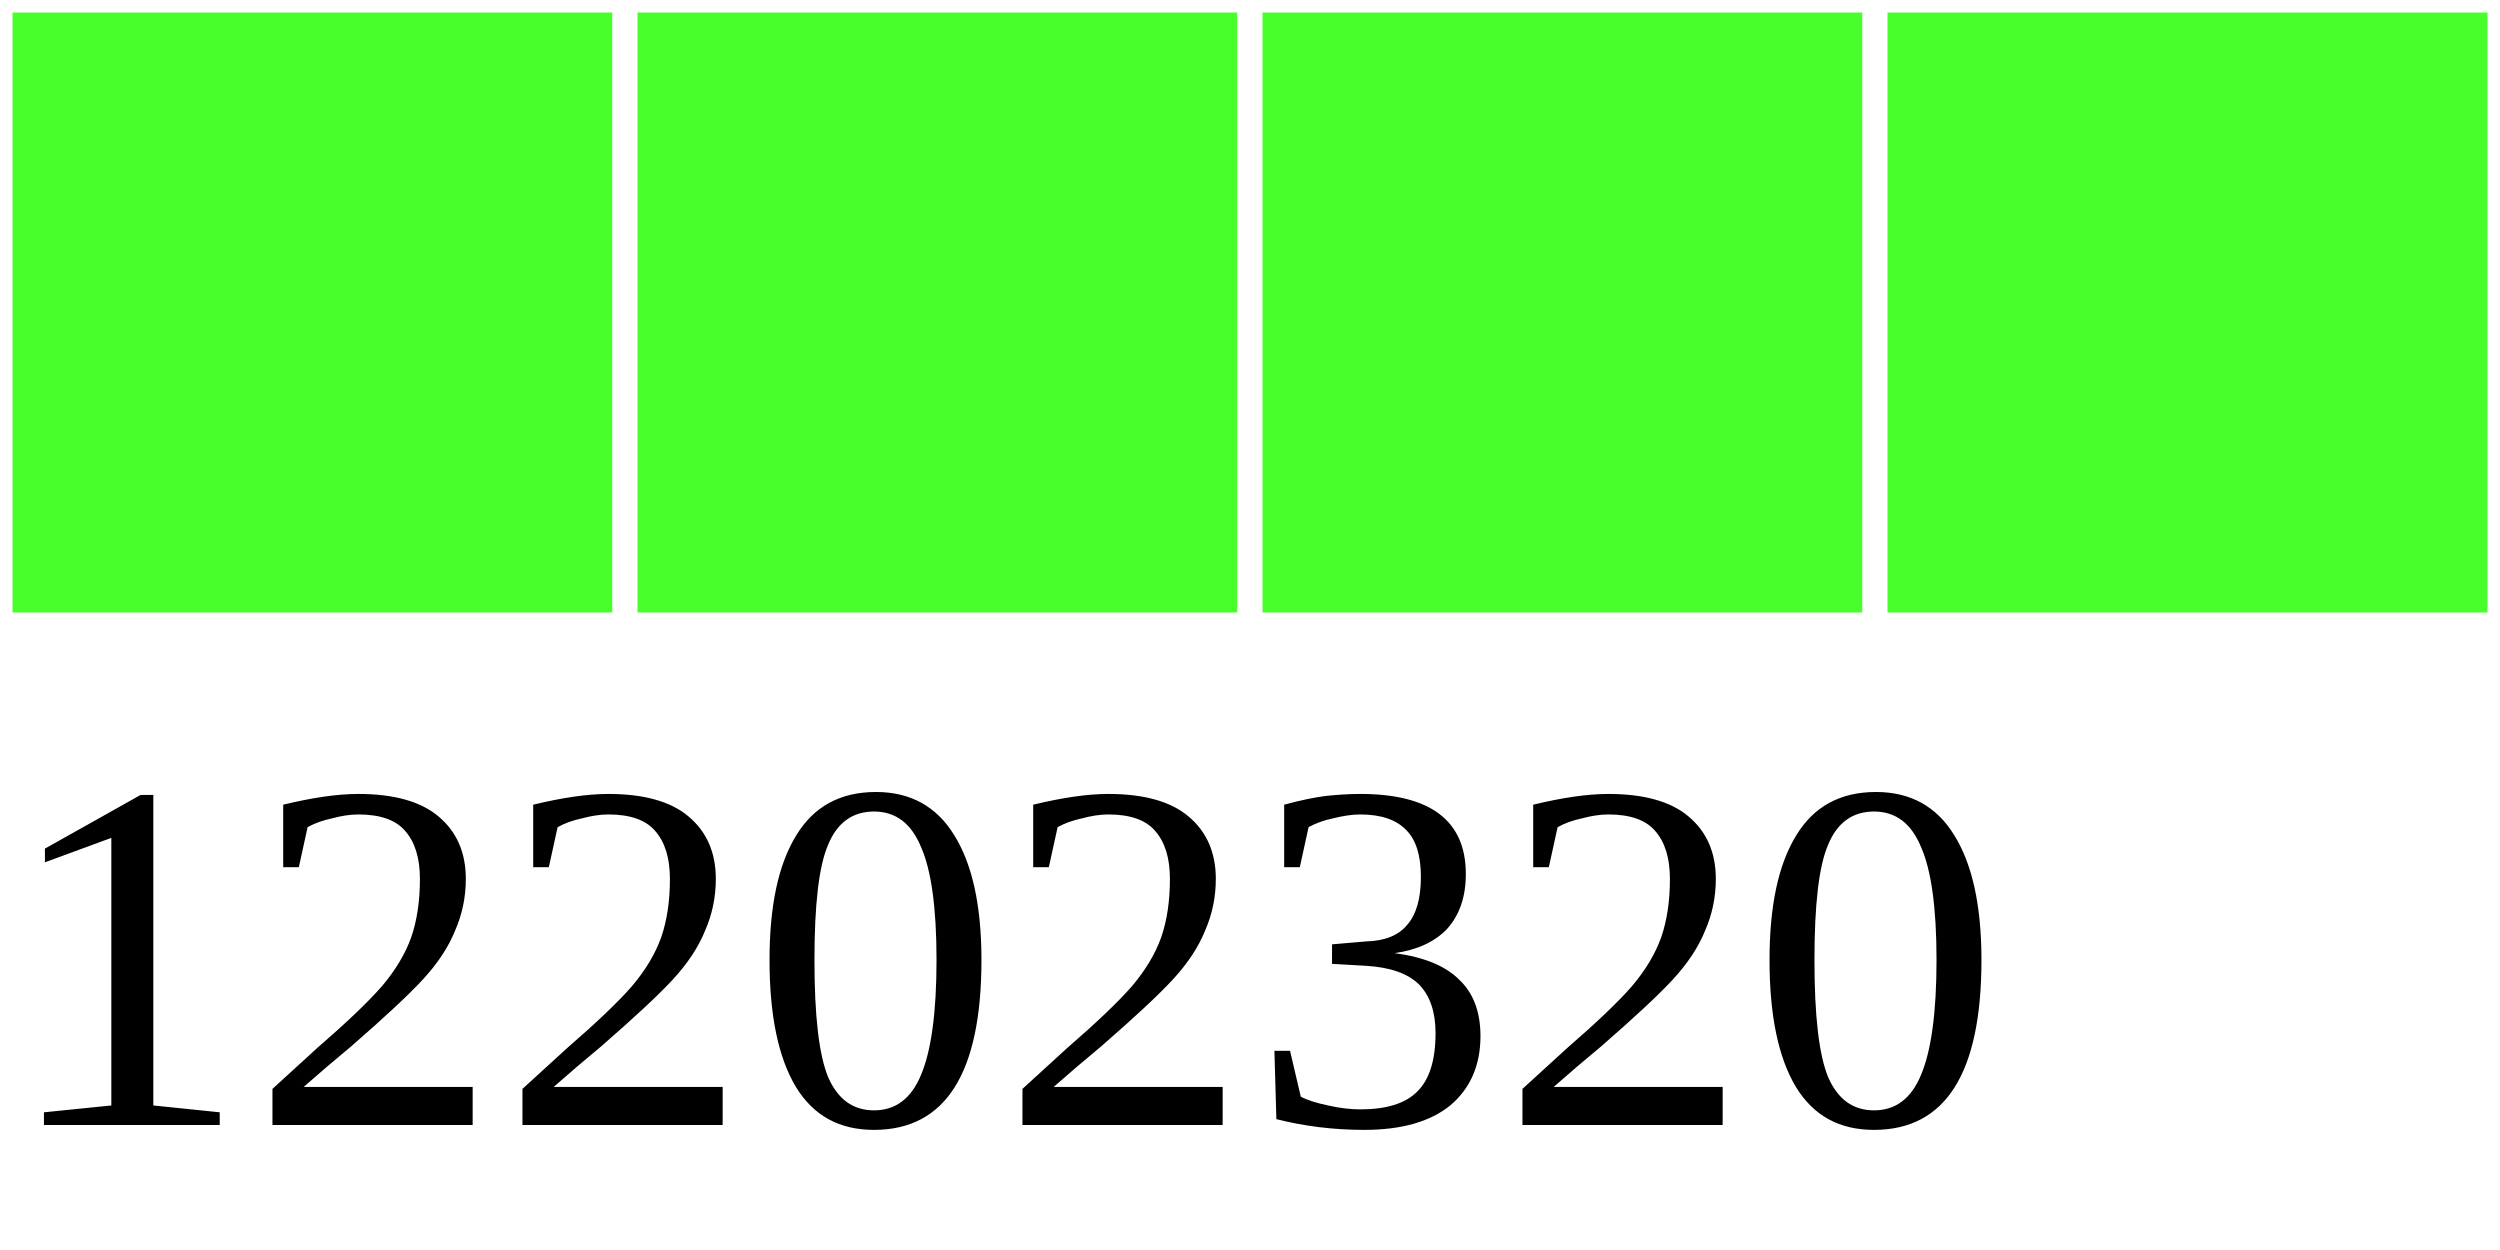
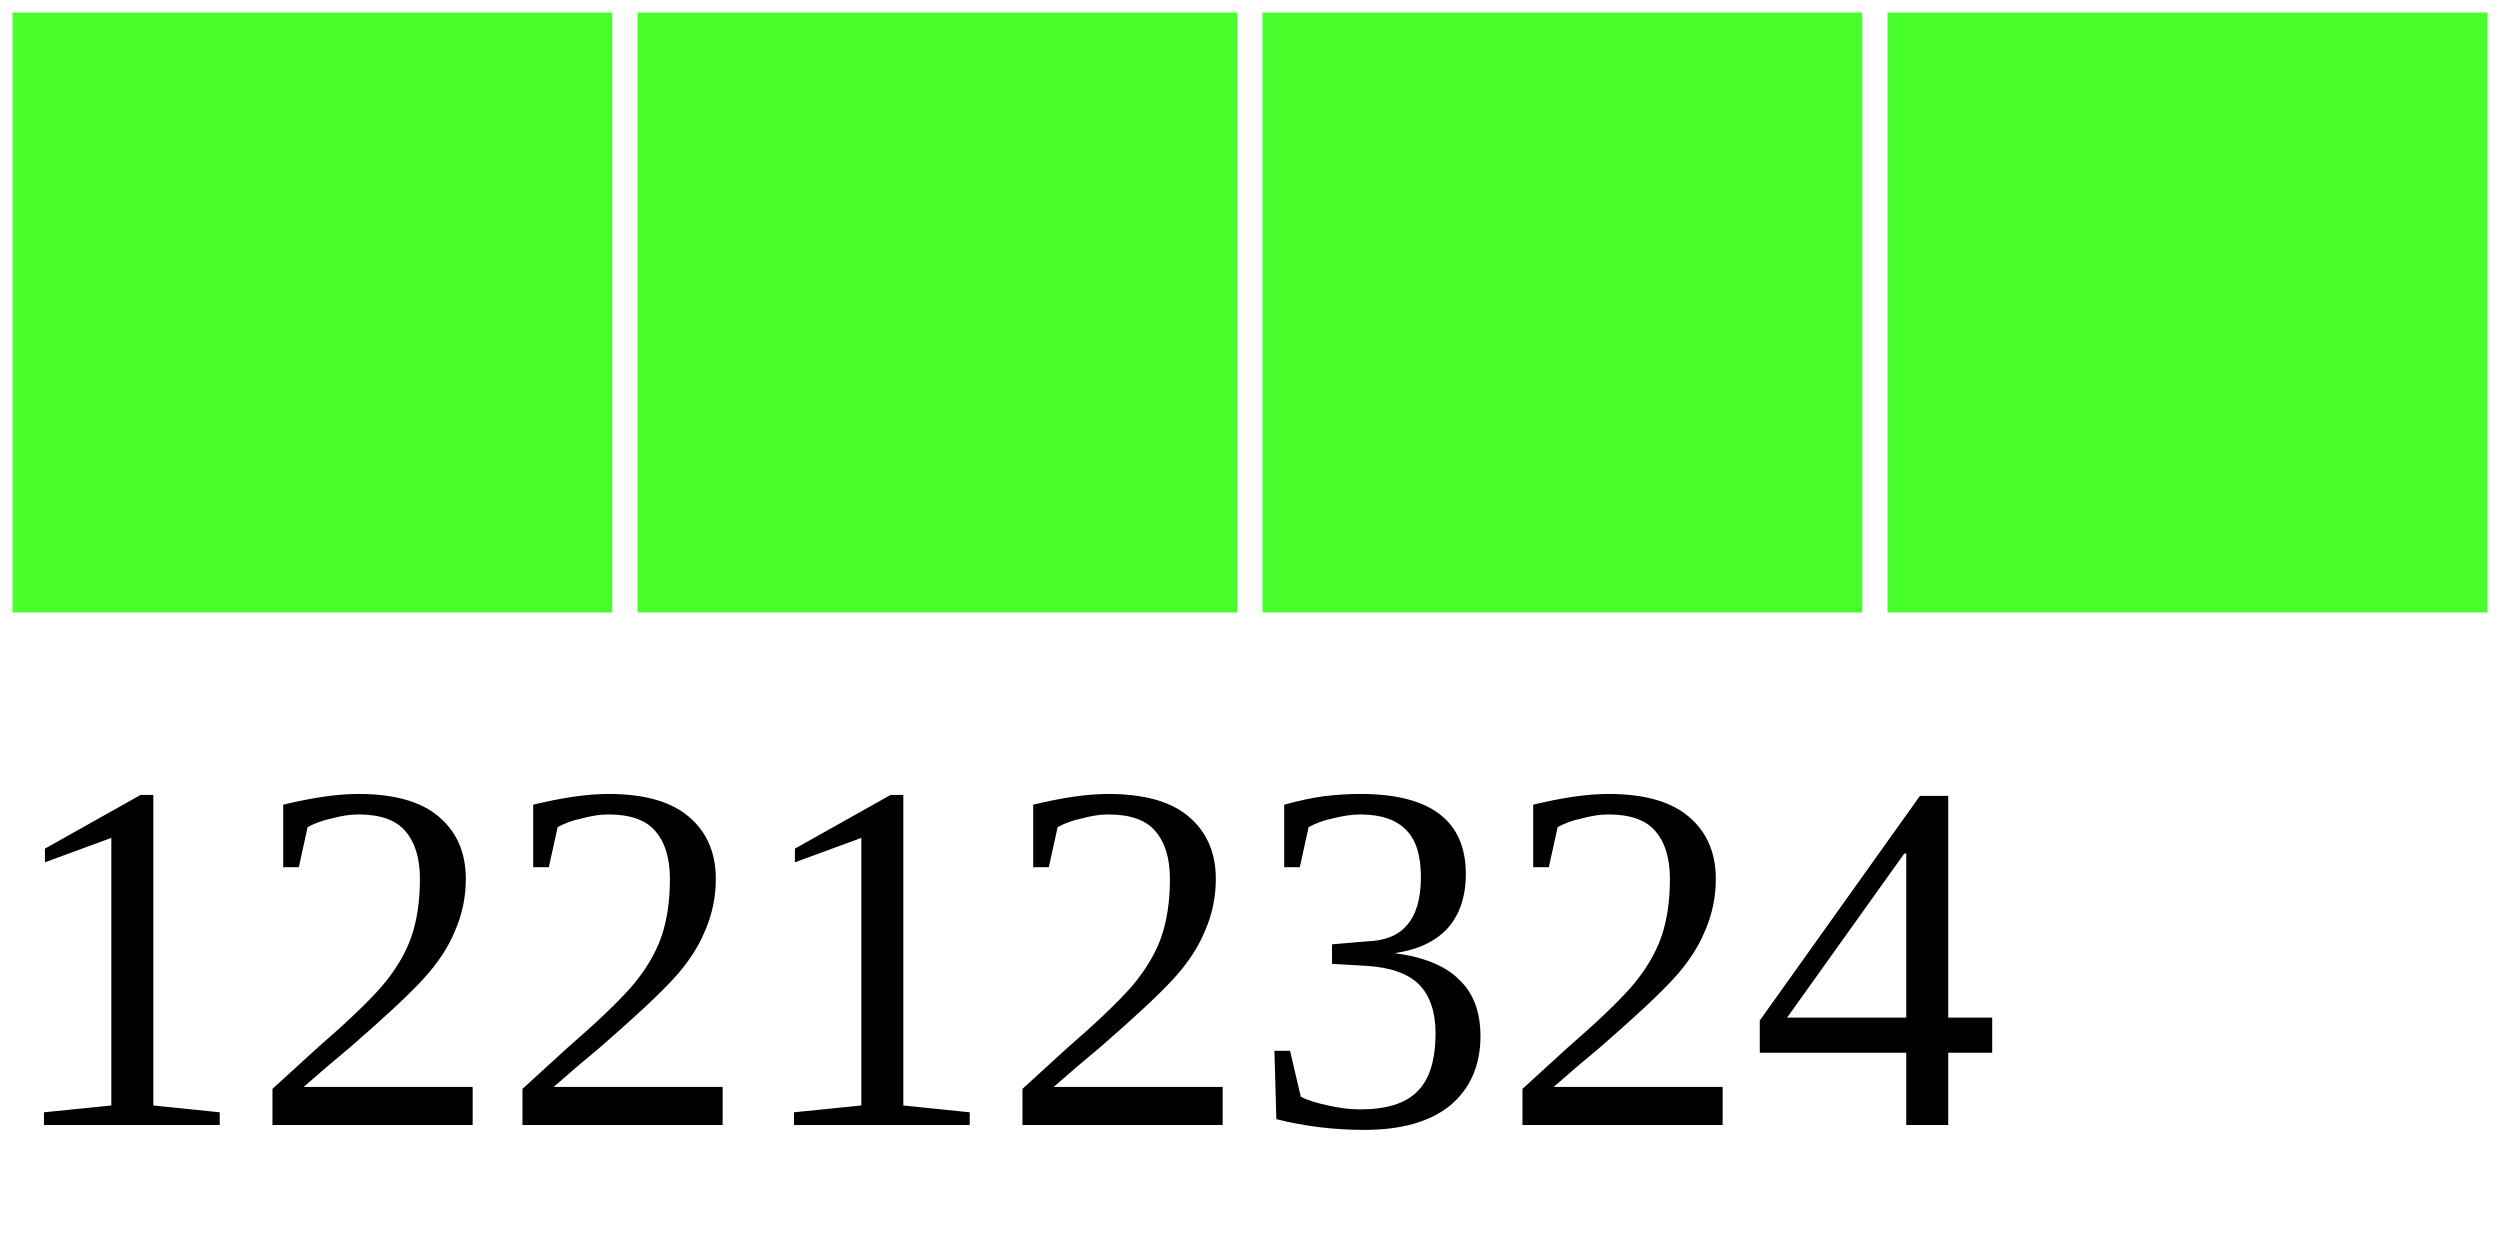
<svg xmlns="http://www.w3.org/2000/svg" width="40" height="20">
  <g>
    <rect width="10" height="10" style="fill:#48FF2C;stroke-width:0.4;stroke:rgb(255,255,255)" x="0" />
    <rect width="10" height="10" style="fill:#48FF2C;stroke-width:0.4;stroke:rgb(255,255,255)" x="10" />
    <rect width="10" height="10" style="fill:#48FF2C;stroke-width:0.4;stroke:rgb(255,255,255)" x="20" />
    <rect width="10" height="10" style="fill:#48FF2C;stroke-width:0.4;stroke:rgb(255,255,255)" x="30" />
-     <text x="0" y="18" fill="black" font-size="8">12202320</text>
+     <text x="0" y="18" fill="black" font-size="8">12212324</text>
  </g>
</svg>
